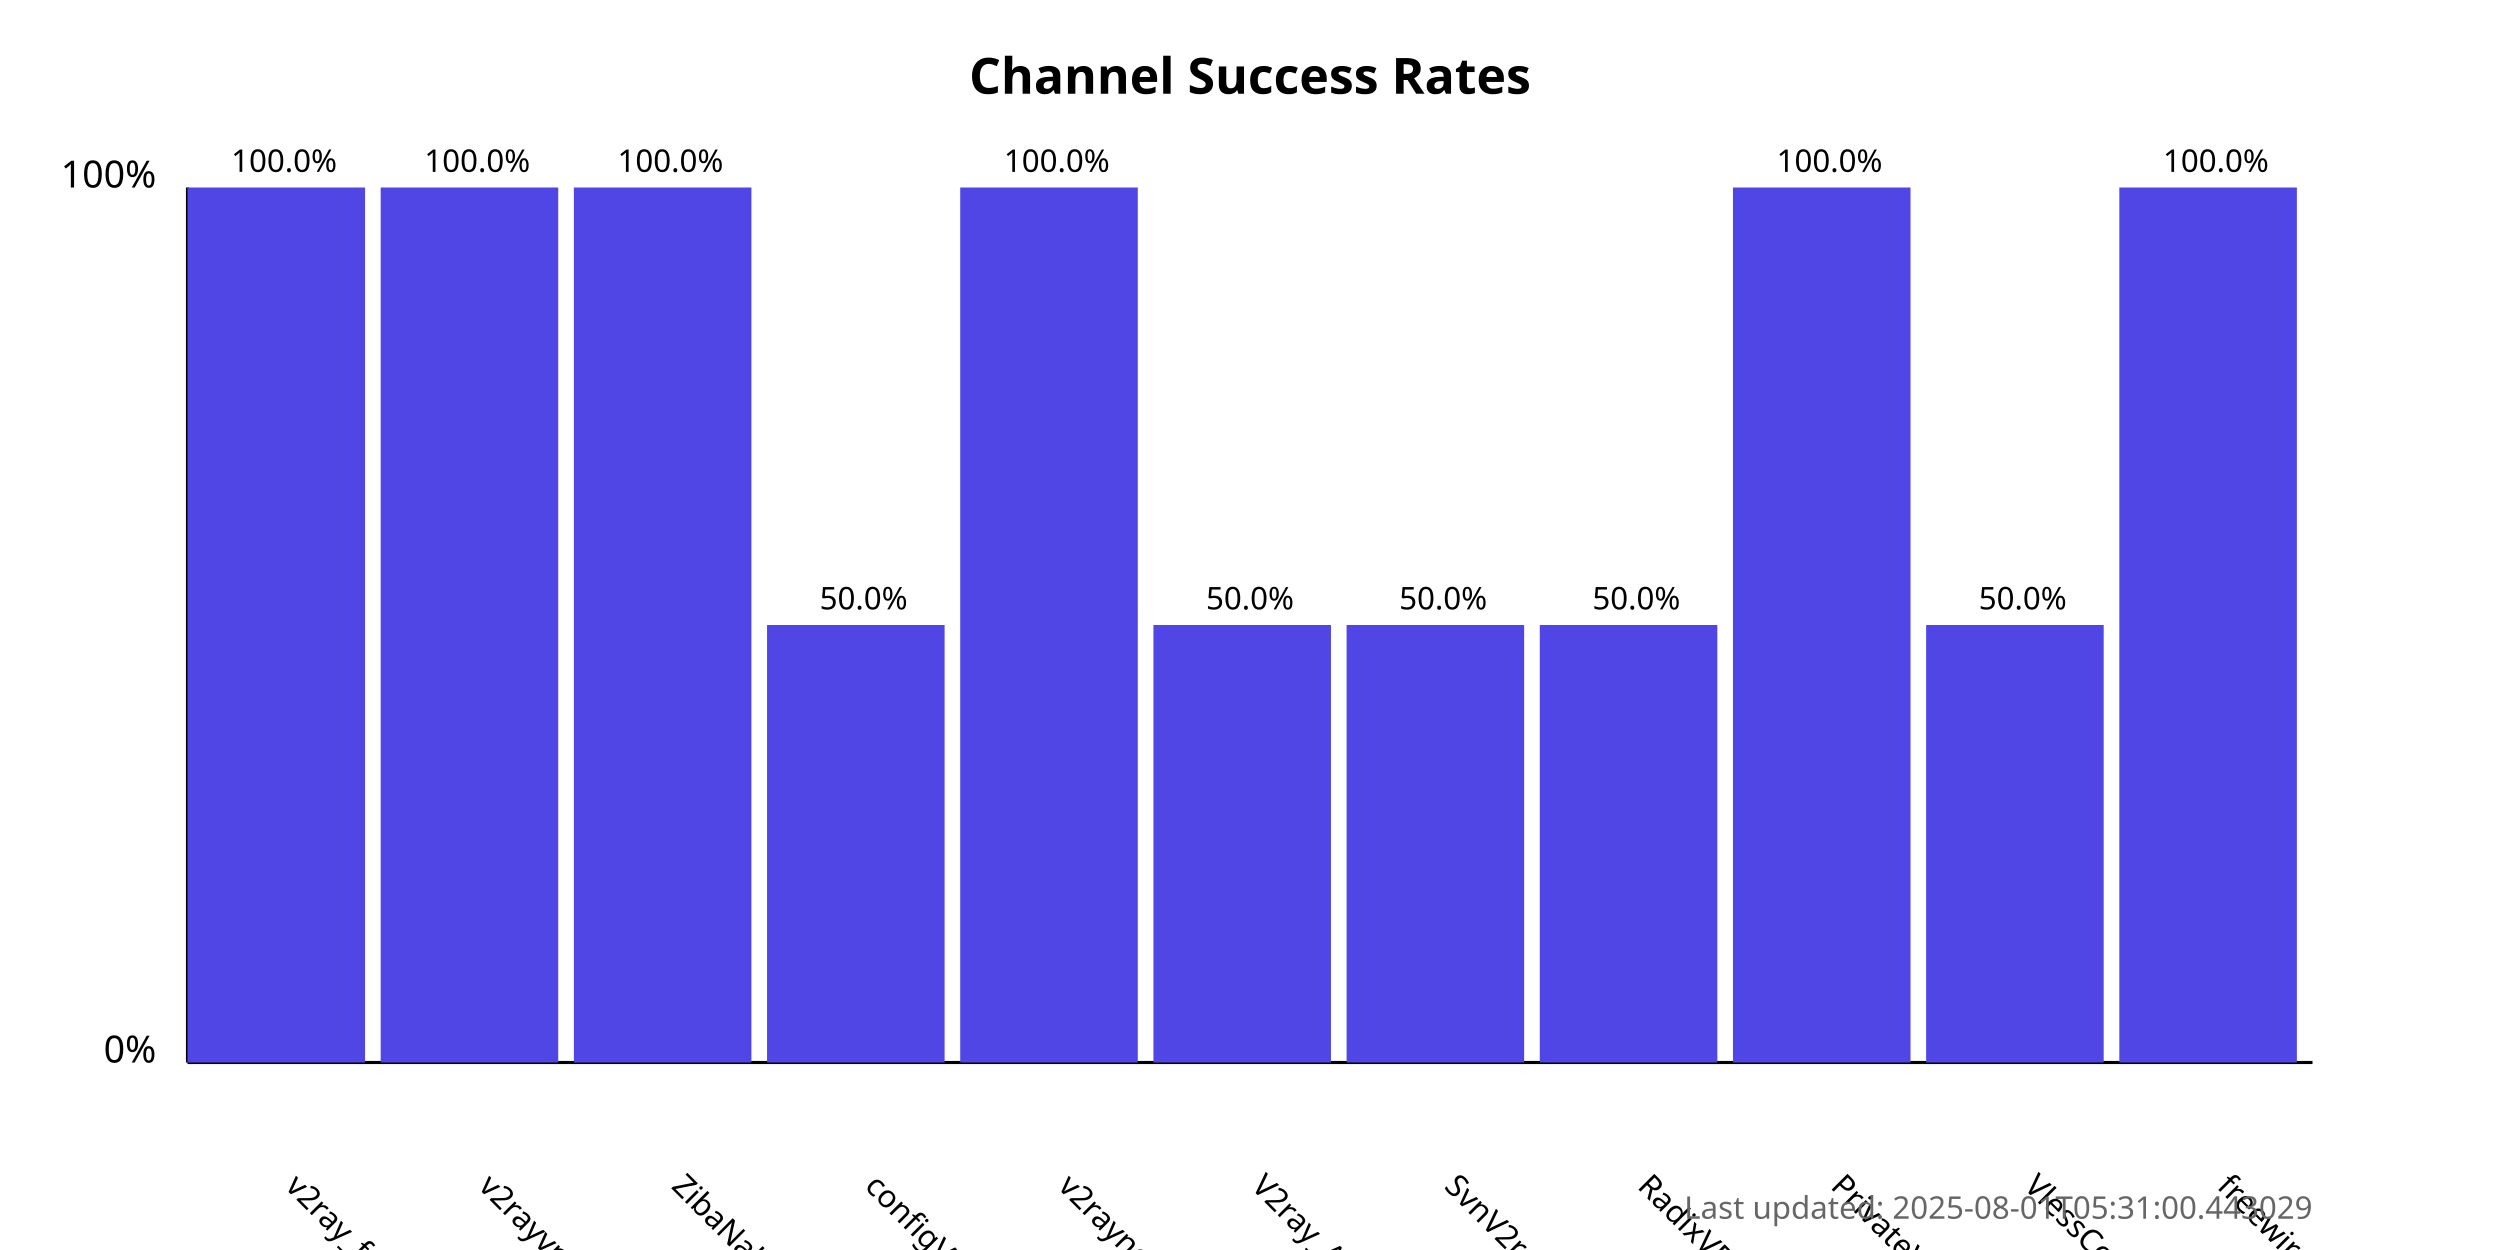
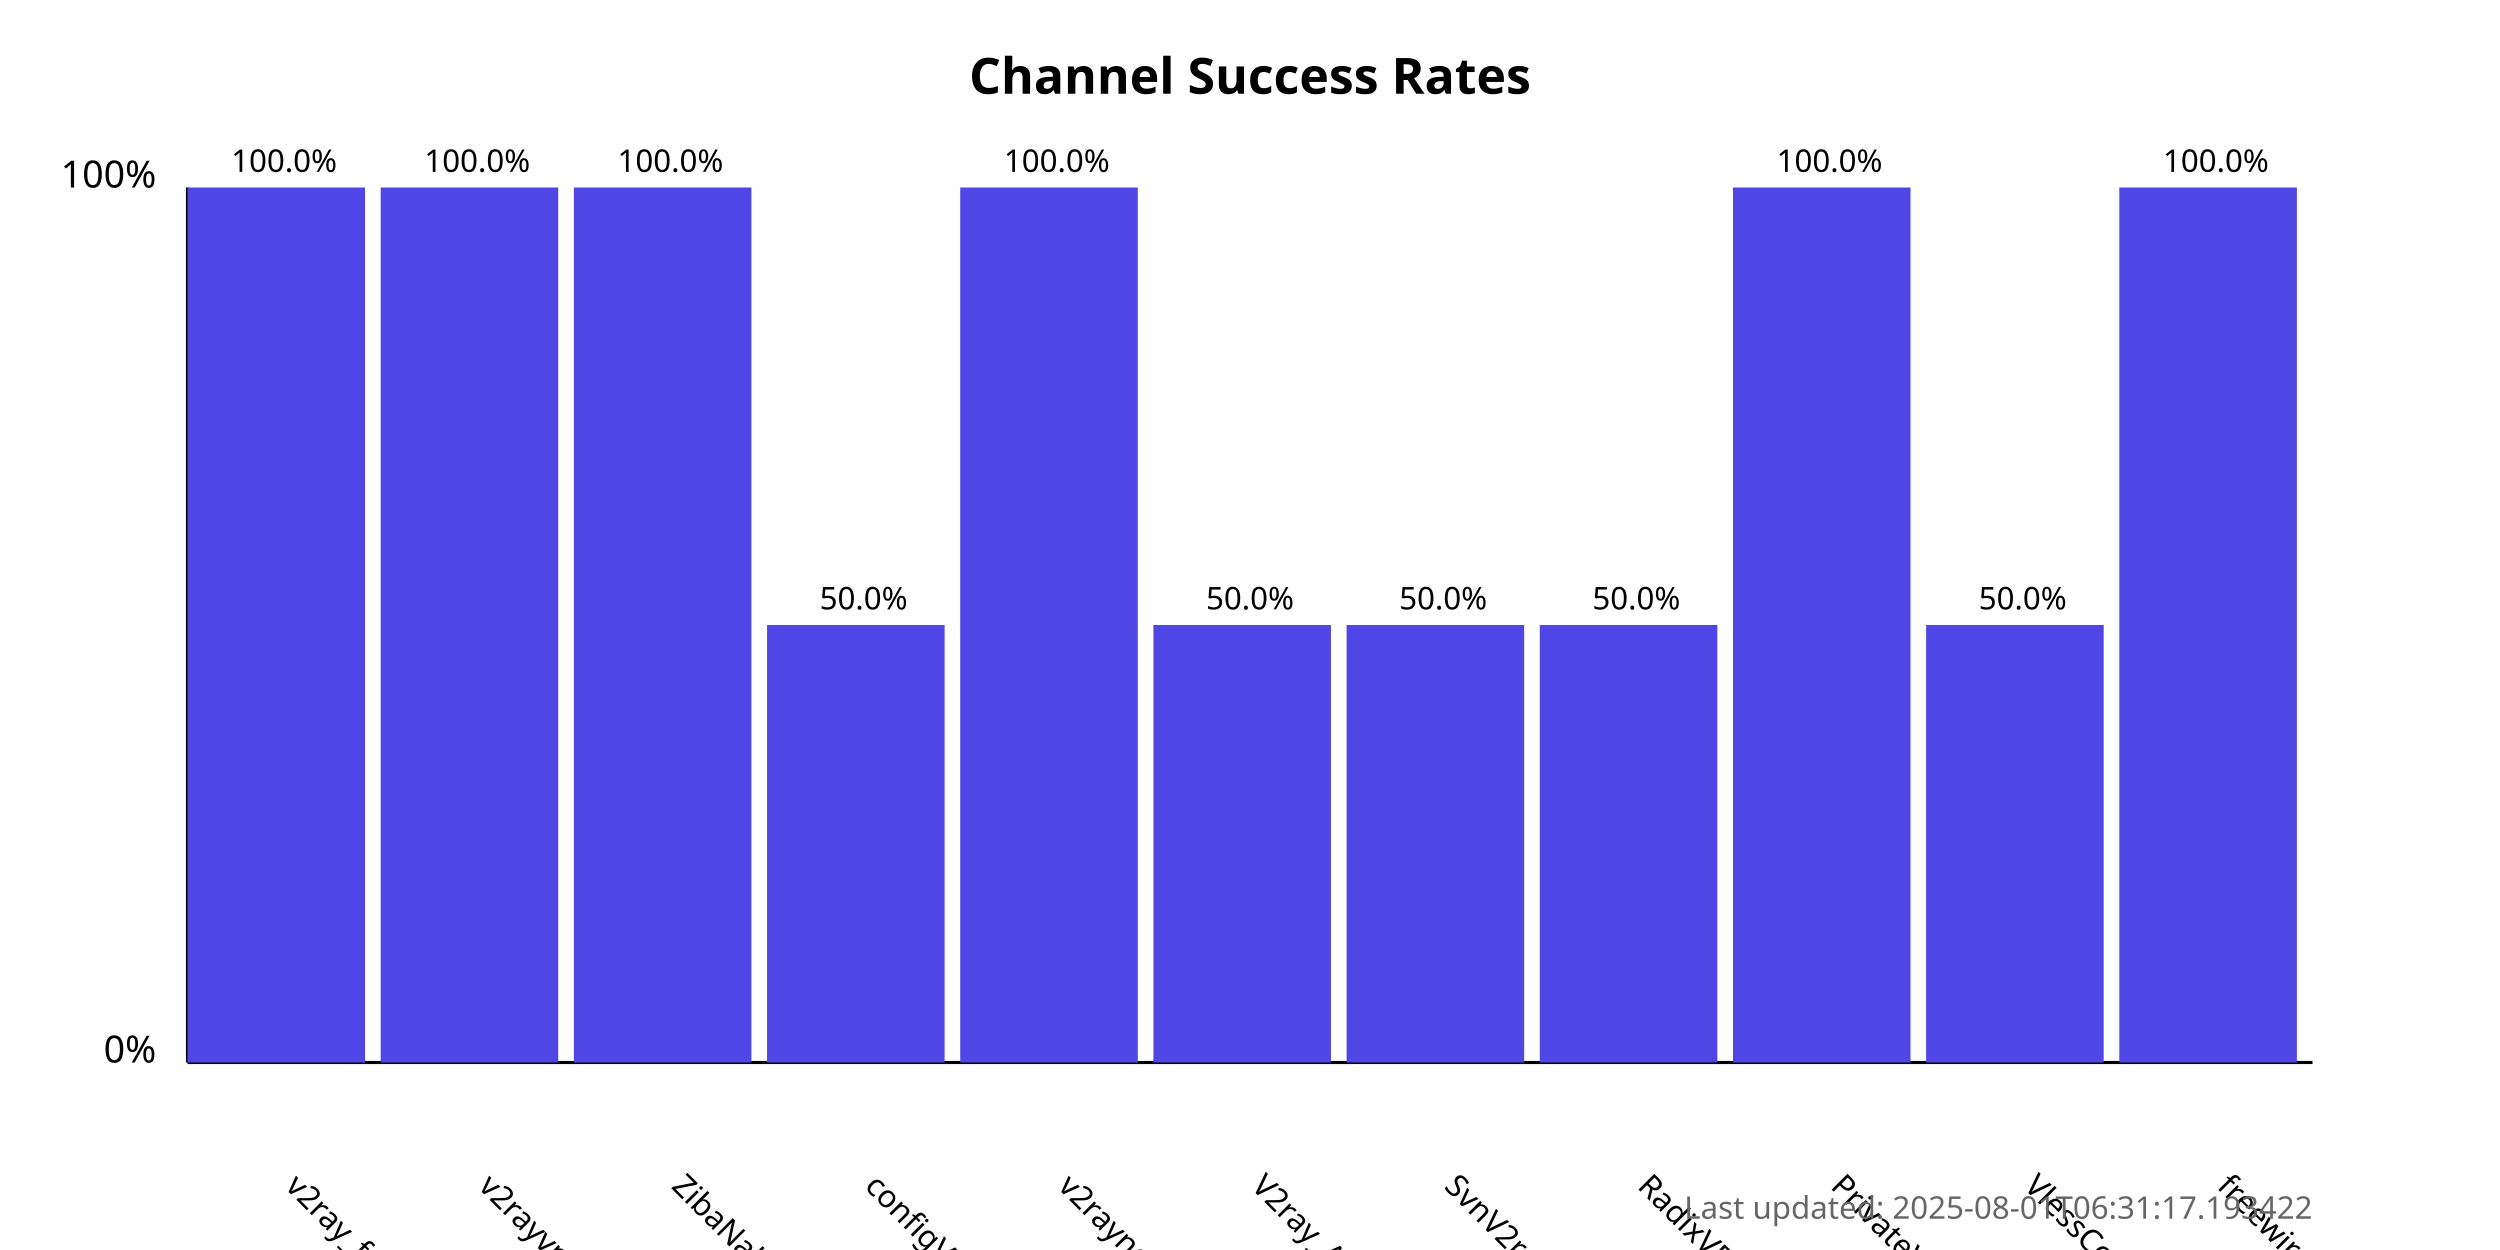
<svg xmlns="http://www.w3.org/2000/svg" width="800" height="400">
  <style>
            .chart-title { font: bold 16px sans-serif; }
            .axis-label { font: 12px sans-serif; }
            .tick-label { font: 10px sans-serif; }
            .bar { fill: #4f46e5; }
            .bar:hover { fill: #6366f1; }
            .timestamp { font: 10px sans-serif; fill: #666; }
        </style>
  <text x="400.0" y="30" text-anchor="middle" class="chart-title">
            Channel Success Rates
        </text>
  <line x1="60" y1="340" x2="60" y2="60" stroke="black" stroke-width="1" />
  <line x1="60" y1="340" x2="740" y2="340" stroke="black" stroke-width="1" />
  <text x="50" y="340" text-anchor="end" class="axis-label">0%</text>
  <text x="50" y="60" text-anchor="end" class="axis-label">100%</text>
  <g>
    <rect x="60" y="60.0" width="56.818" height="280.0" class="bar" />
    <text x="90.909" y="380" transform="rotate(45, 90.90909, 380)" text-anchor="start" class="tick-label">
                v2ray_free_conf
            </text>
    <text x="90.909" y="55.0" text-anchor="middle" class="tick-label">
                100.0%
            </text>
  </g>
  <g>
    <rect x="121.818" y="60.0" width="56.818" height="280.0" class="bar" />
    <text x="152.727" y="380" transform="rotate(45, 152.7273, 380)" text-anchor="start" class="tick-label">
                v2rayvpno
            </text>
    <text x="152.727" y="55.0" text-anchor="middle" class="tick-label">
                100.0%
            </text>
  </g>
  <g>
    <rect x="183.636" y="60.0" width="56.818" height="280.0" class="bar" />
    <text x="214.545" y="380" transform="rotate(45, 214.5455, 380)" text-anchor="start" class="tick-label">
                ZibaNabz
            </text>
    <text x="214.545" y="55.0" text-anchor="middle" class="tick-label">
                100.0%
            </text>
  </g>
  <g>
    <rect x="245.455" y="200.0" width="56.818" height="140.0" class="bar" />
    <text x="276.364" y="380" transform="rotate(45, 276.3636, 380)" text-anchor="start" class="tick-label">
                configV2rayForFree
            </text>
    <text x="276.364" y="195.0" text-anchor="middle" class="tick-label">
                50.0%
            </text>
  </g>
  <g>
    <rect x="307.273" y="60.0" width="56.818" height="280.0" class="bar" />
    <text x="338.182" y="380" transform="rotate(45, 338.1818, 380)" text-anchor="start" class="tick-label">
                v2rayngvpn
            </text>
    <text x="338.182" y="55.0" text-anchor="middle" class="tick-label">
                100.0%
            </text>
  </g>
  <g>
    <rect x="369.091" y="200.0" width="56.818" height="140.0" class="bar" />
    <text x="400.0" y="380" transform="rotate(45, 400.0, 380)" text-anchor="start" class="tick-label">
                V2ray_Alpha
            </text>
    <text x="400.0" y="195.0" text-anchor="middle" class="tick-label">
                50.0%
            </text>
  </g>
  <g>
    <rect x="430.909" y="200.0" width="56.818" height="140.0" class="bar" />
    <text x="461.818" y="380" transform="rotate(45, 461.8182, 380)" text-anchor="start" class="tick-label">
                SvnV2ray
            </text>
    <text x="461.818" y="195.0" text-anchor="middle" class="tick-label">
                50.0%
            </text>
  </g>
  <g>
    <rect x="492.727" y="200.0" width="56.818" height="140.0" class="bar" />
    <text x="523.636" y="380" transform="rotate(45, 523.6364, 380)" text-anchor="start" class="tick-label">
                RadixVPN
            </text>
    <text x="523.636" y="195.0" text-anchor="middle" class="tick-label">
                50.0%
            </text>
  </g>
  <g>
    <rect x="554.545" y="60.0" width="56.818" height="280.0" class="bar" />
    <text x="585.455" y="380" transform="rotate(45, 585.4545, 380)" text-anchor="start" class="tick-label">
                PrivateVPNs
            </text>
    <text x="585.455" y="55.0" text-anchor="middle" class="tick-label">
                100.0%
            </text>
  </g>
  <g>
    <rect x="616.364" y="200.0" width="56.818" height="140.0" class="bar" />
    <text x="647.273" y="380" transform="rotate(45, 647.2727, 380)" text-anchor="start" class="tick-label">
                VlessConfig
            </text>
    <text x="647.273" y="195.0" text-anchor="middle" class="tick-label">
                50.0%
            </text>
  </g>
  <g>
    <rect x="678.182" y="60.0" width="56.818" height="280.0" class="bar" />
    <text x="709.091" y="380" transform="rotate(45, 709.0909, 380)" text-anchor="start" class="tick-label">
                freewireguard
            </text>
    <text x="709.091" y="55.0" text-anchor="middle" class="tick-label">
                100.0%
            </text>
  </g>
  <text x="740" y="390" text-anchor="end" class="timestamp">
-             Last updated: 2025-08-01T05:31:00.443029
+             Last updated: 2025-08-01T06:31:17.193422
        </text>
</svg>
